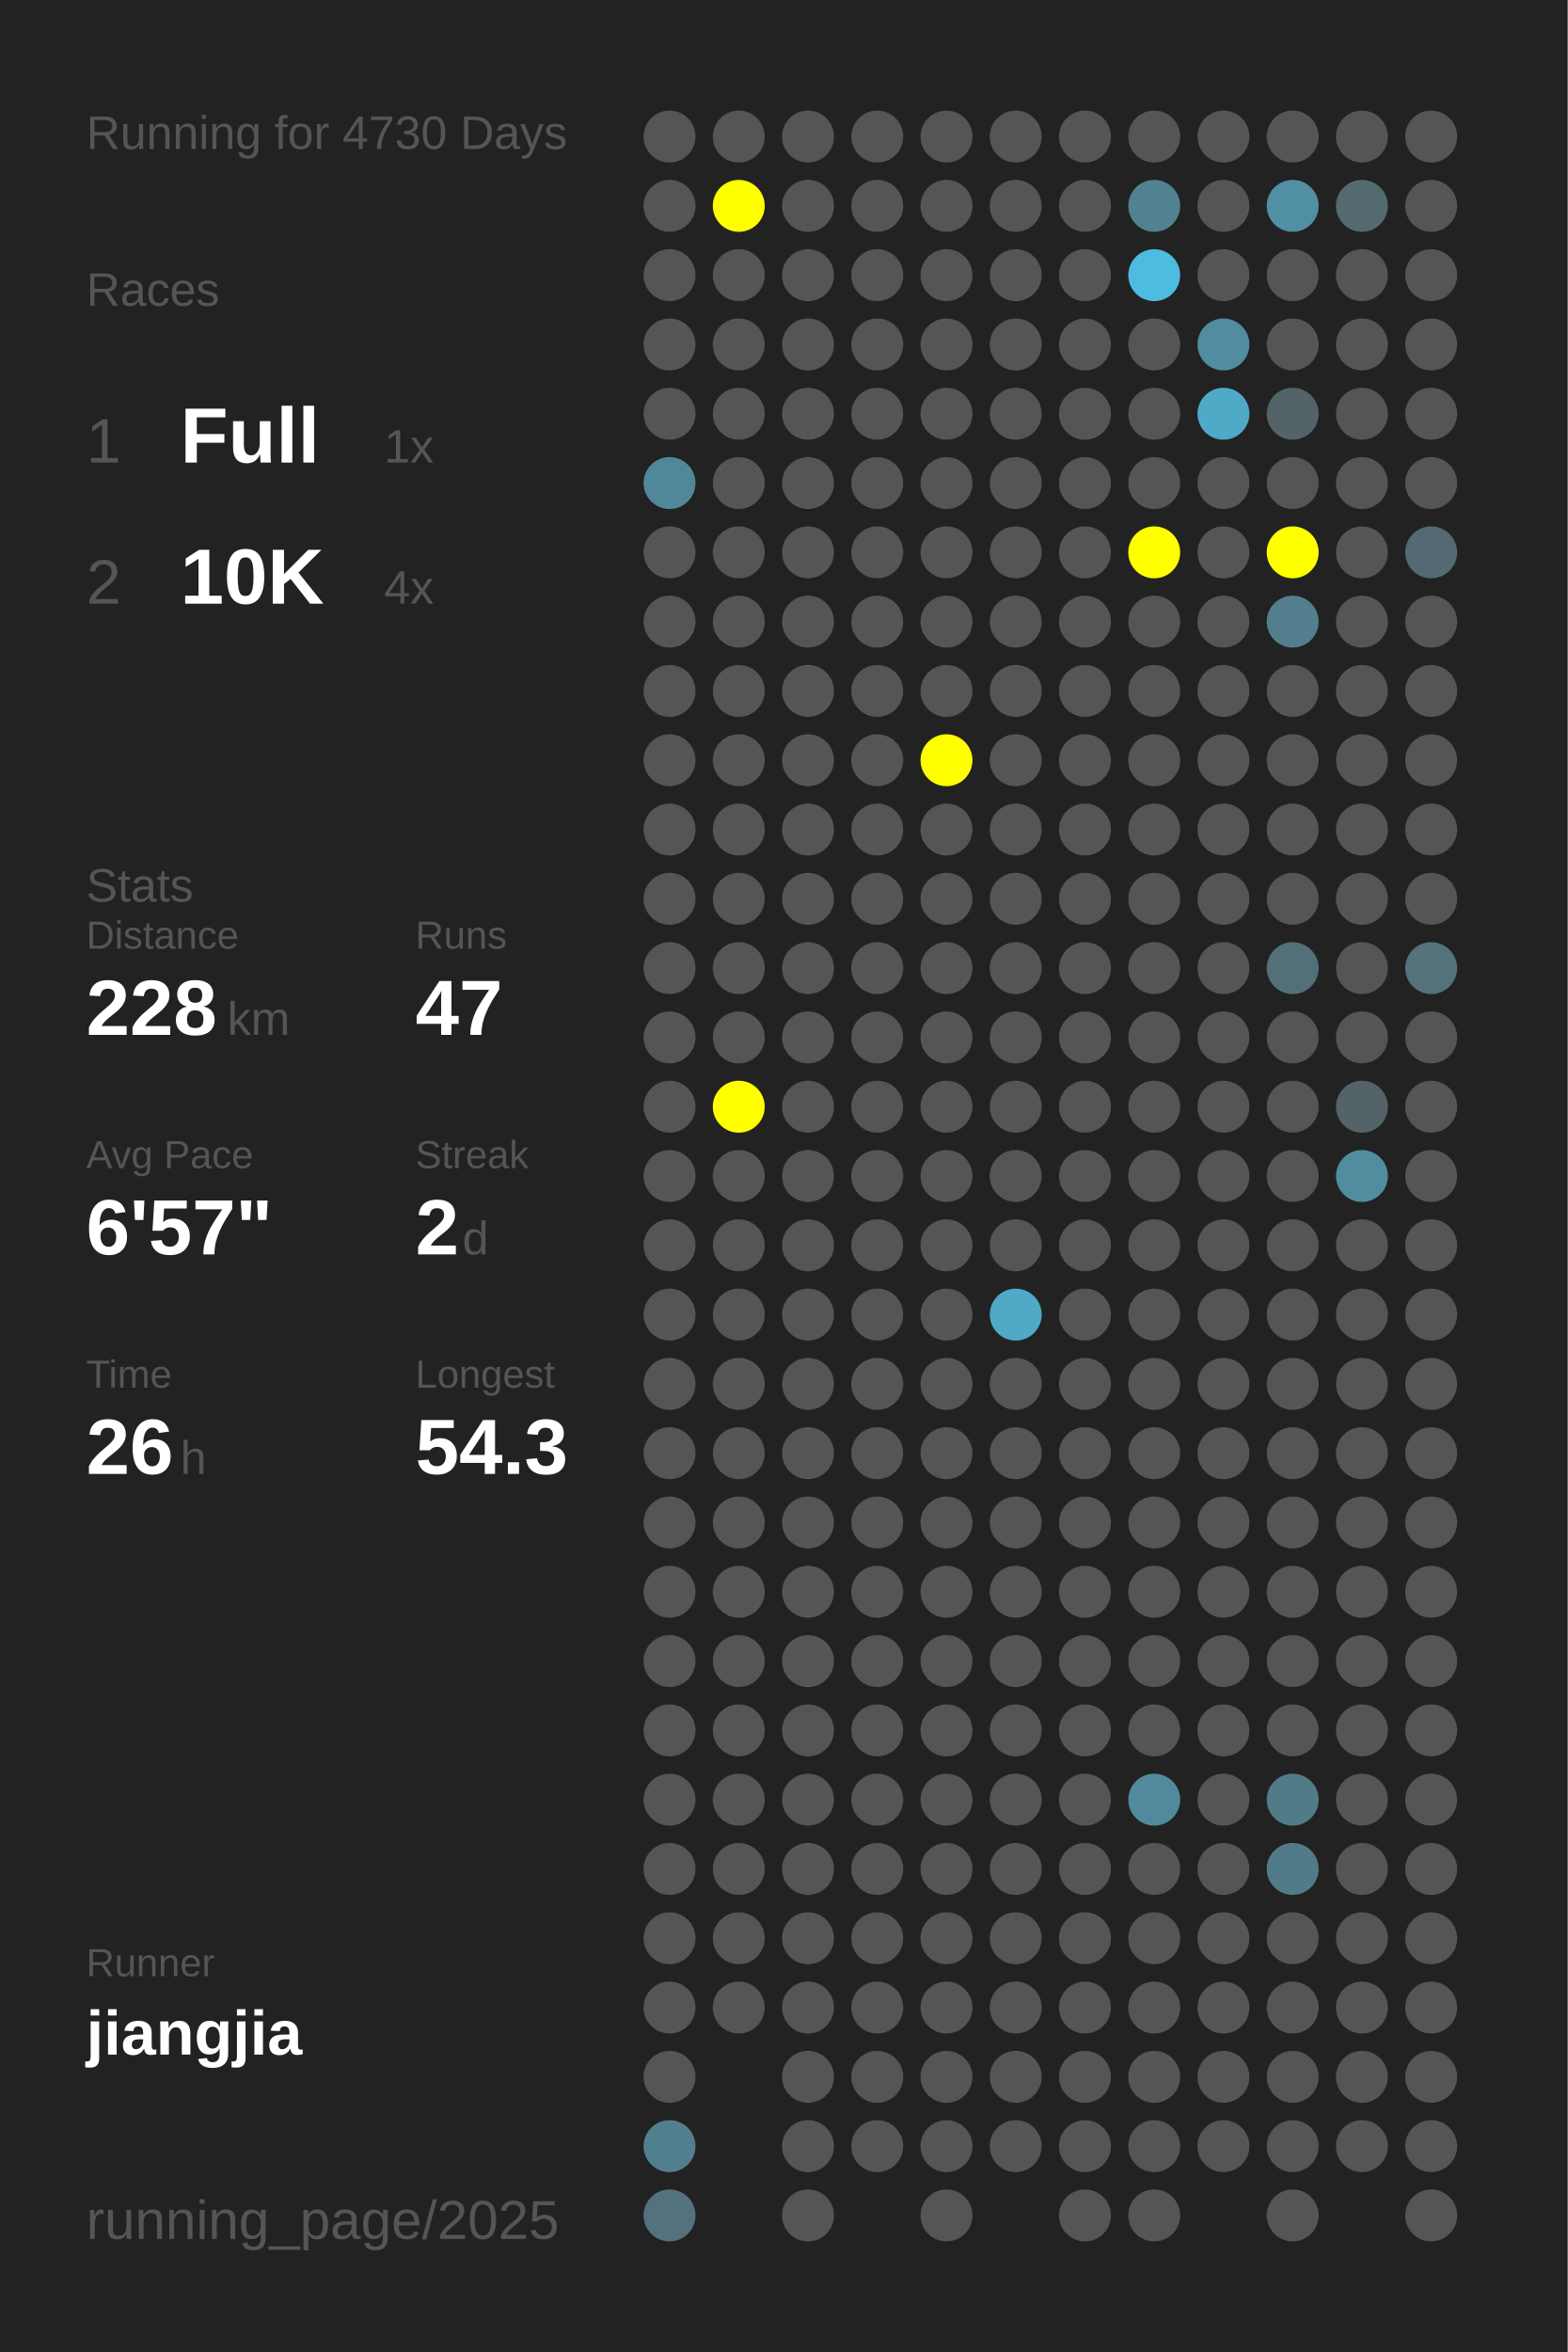
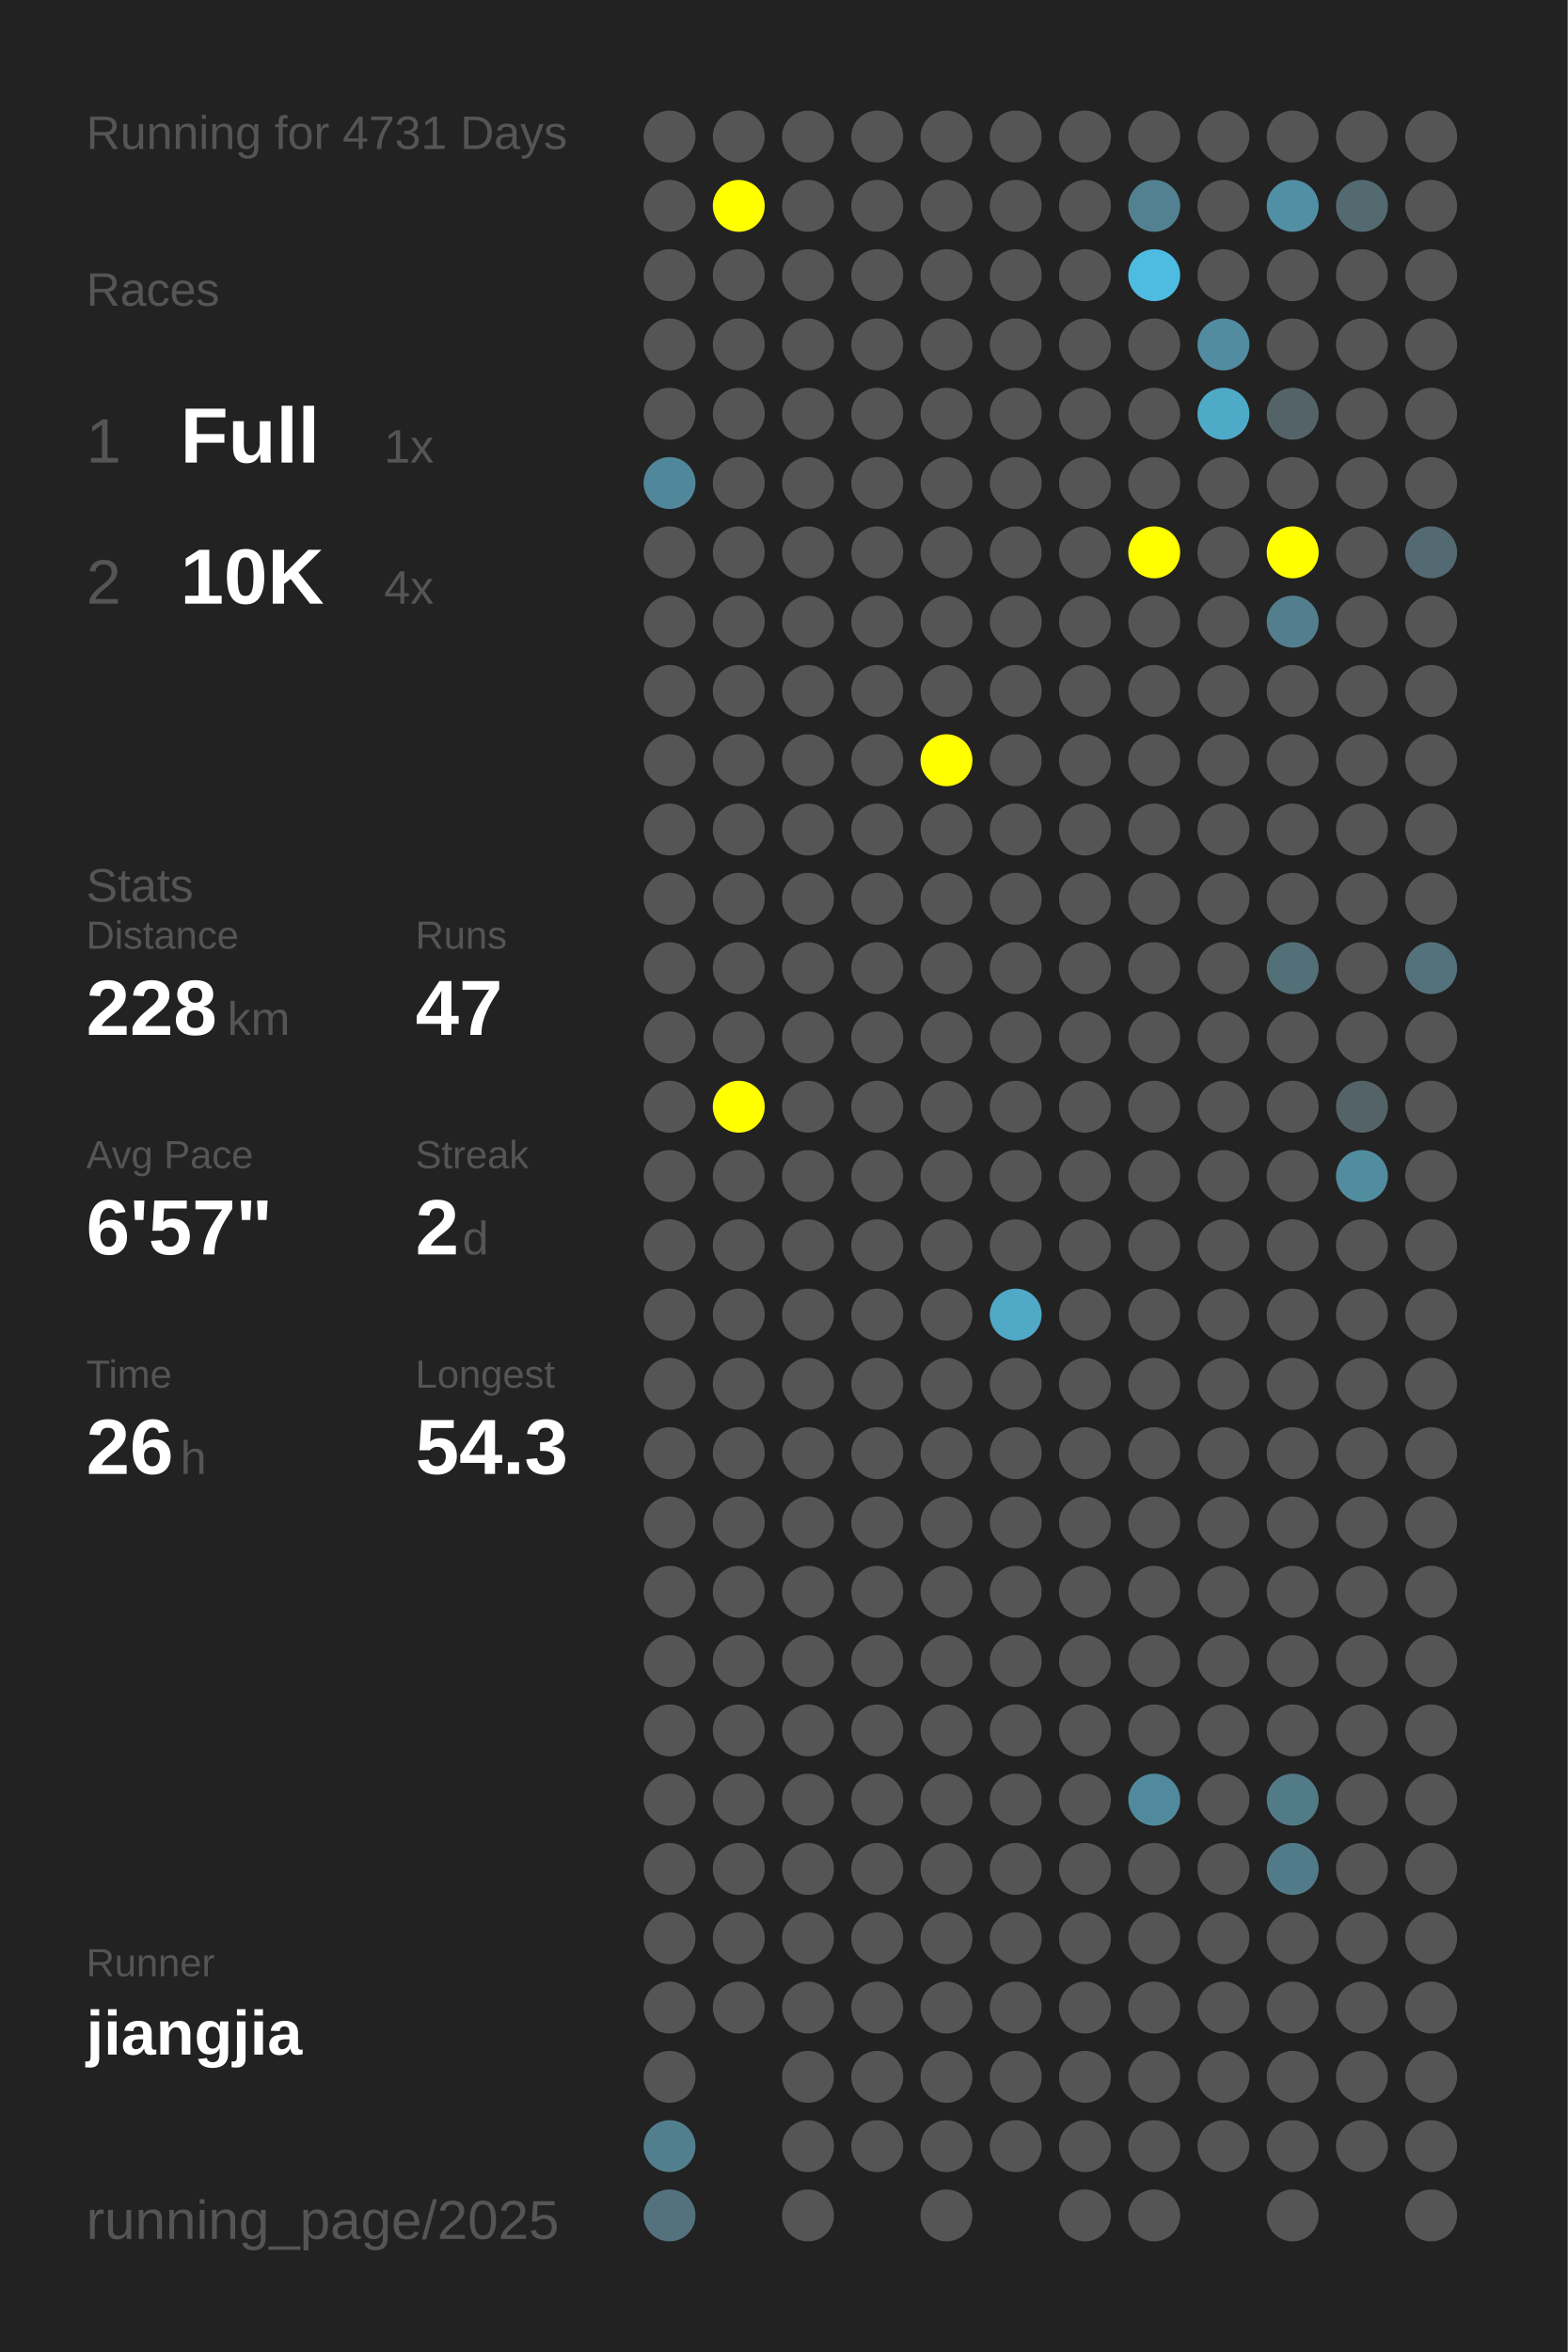
<svg xmlns="http://www.w3.org/2000/svg" baseProfile="full" height="300mm" version="1.1" viewBox="0,0,200,300" width="200mm">
  <defs />
  <rect fill="#222222" height="300" width="200" x="0" y="0" />
-   <text fill="#555555" style="font-size:6px; font-family:Arial;" x="11" y="19">Running for 4730 Days</text>
+   <text fill="#555555" style="font-size:6px; font-family:Arial;" x="11" y="19">Running for 4731 Days</text>
  <text fill="#555555" style="font-size:6px; font-family:Arial;" x="11" y="39">Races</text>
  <text fill="#555555" style="font-size:8px; font-family:Arial;" x="11" y="59">1</text>
  <text fill="#FFFFFF" style="font-size:10px; font-family:Arial; font-weight:bold;" x="23" y="59">Full</text>
  <text fill="#555555" style="font-size:6px; font-family:Arial;" x="49" y="59">1x</text>
  <text fill="#555555" style="font-size:8px; font-family:Arial;" x="11" y="77">2</text>
  <text fill="#FFFFFF" style="font-size:10px; font-family:Arial; font-weight:bold;" x="23" y="77">10K</text>
  <text fill="#555555" style="font-size:6px; font-family:Arial;" x="49" y="77">4x</text>
  <text fill="#555555" style="font-size:6px; font-family:Arial;" x="11" y="115">Stats</text>
  <text fill="#555555" style="font-size:5px; font-family:Arial;" x="11" y="121">Distance</text>
  <text fill="#FFFFFF" style="font-size:10px; font-family:Arial; font-weight:bold;" x="11" y="132">228</text>
  <text fill="#555555" style="font-size:6px; font-family:Arial;" x="29" y="132">km</text>
  <text fill="#555555" style="font-size:5px; font-family:Arial;" x="53" y="121">Runs</text>
  <text fill="#FFFFFF" style="font-size:10px; font-family:Arial; font-weight:bold;" x="53" y="132">47</text>
  <text fill="#555555" style="font-size:5px; font-family:Arial;" x="11" y="149">Avg Pace</text>
  <text fill="#FFFFFF" style="font-size:10px; font-family:Arial; font-weight:bold;" x="11" y="160">6'57"</text>
  <text fill="#555555" style="font-size:5px; font-family:Arial;" x="53" y="149">Streak</text>
  <text fill="#FFFFFF" style="font-size:10px; font-family:Arial; font-weight:bold;" x="53" y="160">2</text>
  <text fill="#555555" style="font-size:6px; font-family:Arial;" x="59" y="160">d</text>
  <text fill="#555555" style="font-size:5px; font-family:Arial;" x="11" y="177">Time</text>
  <text fill="#FFFFFF" style="font-size:10px; font-family:Arial; font-weight:bold;" x="11" y="188">26</text>
  <text fill="#555555" style="font-size:6px; font-family:Arial;" x="23" y="188">h</text>
  <text fill="#555555" style="font-size:5px; font-family:Arial;" x="53" y="177">Longest</text>
  <text fill="#FFFFFF" style="font-size:10px; font-family:Arial; font-weight:bold;" x="53" y="188">54.3</text>
  <text fill="#555555" style="font-size:5px; font-family:Arial;" x="11" y="252.065">Runner</text>
  <text fill="#FFFFFF" style="font-size:8px; font-family:Arial; font-weight:bold;" x="11" y="262.065">jiangjia</text>
  <text fill="#555555" style="font-size:7px; font-family:Arial;" x="11" y="285.581">running_page/2025</text>
  <circle cx="85.417" cy="17.419" fill="#555555" r="3.312" />
  <circle cx="85.417" cy="26.258" fill="#555555" r="3.312" />
  <circle cx="85.417" cy="35.097" fill="#555555" r="3.312" />
  <circle cx="85.417" cy="43.935" fill="#555555" r="3.312" />
  <circle cx="85.417" cy="52.774" fill="#555555" r="3.312" />
  <circle cx="85.417" cy="61.613" fill="#51879a" r="3.312" />
  <circle cx="85.417" cy="70.452" fill="#555555" r="3.312" />
  <circle cx="85.417" cy="79.29" fill="#555555" r="3.312" />
  <circle cx="85.417" cy="88.129" fill="#555555" r="3.312" />
  <circle cx="85.417" cy="96.968" fill="#555555" r="3.312" />
  <circle cx="85.417" cy="105.806" fill="#555555" r="3.312" />
  <circle cx="85.417" cy="114.645" fill="#555555" r="3.312" />
  <circle cx="85.417" cy="123.484" fill="#555555" r="3.312" />
  <circle cx="85.417" cy="132.323" fill="#555555" r="3.312" />
  <circle cx="85.417" cy="141.161" fill="#555555" r="3.312" />
  <circle cx="85.417" cy="150" fill="#555555" r="3.312" />
  <circle cx="85.417" cy="158.839" fill="#555555" r="3.312" />
  <circle cx="85.417" cy="167.677" fill="#555555" r="3.312" />
  <circle cx="85.417" cy="176.516" fill="#555555" r="3.312" />
  <circle cx="85.417" cy="185.355" fill="#555555" r="3.312" />
  <circle cx="85.417" cy="194.194" fill="#555555" r="3.312" />
  <circle cx="85.417" cy="203.032" fill="#555555" r="3.312" />
  <circle cx="85.417" cy="211.871" fill="#555555" r="3.312" />
  <circle cx="85.417" cy="220.71" fill="#555555" r="3.312" />
  <circle cx="85.417" cy="229.548" fill="#555555" r="3.312" />
  <circle cx="85.417" cy="238.387" fill="#555555" r="3.312" />
  <circle cx="85.417" cy="247.226" fill="#555555" r="3.312" />
  <circle cx="85.417" cy="256.065" fill="#555555" r="3.312" />
  <circle cx="85.417" cy="264.903" fill="#555555" r="3.312" />
  <circle cx="85.417" cy="273.742" fill="#527f8e" r="3.312" />
  <circle cx="85.417" cy="282.581" fill="#53727d" r="3.312" />
  <circle cx="94.25" cy="17.419" fill="#555555" r="3.312" />
  <circle cx="94.25" cy="26.258" fill="#FFFF00" r="3.312" />
  <circle cx="94.25" cy="35.097" fill="#555555" r="3.312" />
  <circle cx="94.25" cy="43.935" fill="#555555" r="3.312" />
  <circle cx="94.25" cy="52.774" fill="#555555" r="3.312" />
  <circle cx="94.25" cy="61.613" fill="#555555" r="3.312" />
  <circle cx="94.25" cy="70.452" fill="#555555" r="3.312" />
  <circle cx="94.25" cy="79.29" fill="#555555" r="3.312" />
  <circle cx="94.25" cy="88.129" fill="#555555" r="3.312" />
  <circle cx="94.25" cy="96.968" fill="#555555" r="3.312" />
  <circle cx="94.25" cy="105.806" fill="#555555" r="3.312" />
  <circle cx="94.25" cy="114.645" fill="#555555" r="3.312" />
  <circle cx="94.25" cy="123.484" fill="#555555" r="3.312" />
  <circle cx="94.25" cy="132.323" fill="#555555" r="3.312" />
  <circle cx="94.25" cy="141.161" fill="#FFFF00" r="3.312" />
  <circle cx="94.25" cy="150" fill="#555555" r="3.312" />
  <circle cx="94.25" cy="158.839" fill="#555555" r="3.312" />
  <circle cx="94.25" cy="167.677" fill="#555555" r="3.312" />
  <circle cx="94.25" cy="176.516" fill="#555555" r="3.312" />
  <circle cx="94.25" cy="185.355" fill="#555555" r="3.312" />
  <circle cx="94.25" cy="194.194" fill="#555555" r="3.312" />
  <circle cx="94.25" cy="203.032" fill="#555555" r="3.312" />
  <circle cx="94.25" cy="211.871" fill="#555555" r="3.312" />
  <circle cx="94.25" cy="220.71" fill="#555555" r="3.312" />
  <circle cx="94.25" cy="229.548" fill="#555555" r="3.312" />
  <circle cx="94.25" cy="238.387" fill="#555555" r="3.312" />
  <circle cx="94.25" cy="247.226" fill="#555555" r="3.312" />
  <circle cx="94.25" cy="256.065" fill="#555555" r="3.312" />
  <circle cx="103.083" cy="17.419" fill="#555555" r="3.312" />
  <circle cx="103.083" cy="26.258" fill="#555555" r="3.312" />
  <circle cx="103.083" cy="35.097" fill="#555555" r="3.312" />
  <circle cx="103.083" cy="43.935" fill="#555555" r="3.312" />
  <circle cx="103.083" cy="52.774" fill="#555555" r="3.312" />
  <circle cx="103.083" cy="61.613" fill="#555555" r="3.312" />
  <circle cx="103.083" cy="70.452" fill="#555555" r="3.312" />
  <circle cx="103.083" cy="79.29" fill="#555555" r="3.312" />
  <circle cx="103.083" cy="88.129" fill="#555555" r="3.312" />
  <circle cx="103.083" cy="96.968" fill="#555555" r="3.312" />
  <circle cx="103.083" cy="105.806" fill="#555555" r="3.312" />
  <circle cx="103.083" cy="114.645" fill="#555555" r="3.312" />
  <circle cx="103.083" cy="123.484" fill="#555555" r="3.312" />
  <circle cx="103.083" cy="132.323" fill="#555555" r="3.312" />
  <circle cx="103.083" cy="141.161" fill="#555555" r="3.312" />
  <circle cx="103.083" cy="150" fill="#555555" r="3.312" />
  <circle cx="103.083" cy="158.839" fill="#555555" r="3.312" />
  <circle cx="103.083" cy="167.677" fill="#555555" r="3.312" />
  <circle cx="103.083" cy="176.516" fill="#555555" r="3.312" />
  <circle cx="103.083" cy="185.355" fill="#555555" r="3.312" />
  <circle cx="103.083" cy="194.194" fill="#555555" r="3.312" />
  <circle cx="103.083" cy="203.032" fill="#555555" r="3.312" />
  <circle cx="103.083" cy="211.871" fill="#555555" r="3.312" />
  <circle cx="103.083" cy="220.71" fill="#555555" r="3.312" />
  <circle cx="103.083" cy="229.548" fill="#555555" r="3.312" />
  <circle cx="103.083" cy="238.387" fill="#555555" r="3.312" />
  <circle cx="103.083" cy="247.226" fill="#555555" r="3.312" />
  <circle cx="103.083" cy="256.065" fill="#555555" r="3.312" />
  <circle cx="103.083" cy="264.903" fill="#555555" r="3.312" />
  <circle cx="103.083" cy="273.742" fill="#555555" r="3.312" />
  <circle cx="103.083" cy="282.581" fill="#555555" r="3.312" />
  <circle cx="111.917" cy="17.419" fill="#555555" r="3.312" />
  <circle cx="111.917" cy="26.258" fill="#555555" r="3.312" />
  <circle cx="111.917" cy="35.097" fill="#555555" r="3.312" />
  <circle cx="111.917" cy="43.935" fill="#555555" r="3.312" />
  <circle cx="111.917" cy="52.774" fill="#555555" r="3.312" />
  <circle cx="111.917" cy="61.613" fill="#555555" r="3.312" />
  <circle cx="111.917" cy="70.452" fill="#555555" r="3.312" />
  <circle cx="111.917" cy="79.29" fill="#555555" r="3.312" />
  <circle cx="111.917" cy="88.129" fill="#555555" r="3.312" />
  <circle cx="111.917" cy="96.968" fill="#555555" r="3.312" />
  <circle cx="111.917" cy="105.806" fill="#555555" r="3.312" />
  <circle cx="111.917" cy="114.645" fill="#555555" r="3.312" />
  <circle cx="111.917" cy="123.484" fill="#555555" r="3.312" />
  <circle cx="111.917" cy="132.323" fill="#555555" r="3.312" />
  <circle cx="111.917" cy="141.161" fill="#555555" r="3.312" />
  <circle cx="111.917" cy="150" fill="#555555" r="3.312" />
  <circle cx="111.917" cy="158.839" fill="#555555" r="3.312" />
  <circle cx="111.917" cy="167.677" fill="#555555" r="3.312" />
  <circle cx="111.917" cy="176.516" fill="#555555" r="3.312" />
  <circle cx="111.917" cy="185.355" fill="#555555" r="3.312" />
  <circle cx="111.917" cy="194.194" fill="#555555" r="3.312" />
  <circle cx="111.917" cy="203.032" fill="#555555" r="3.312" />
  <circle cx="111.917" cy="211.871" fill="#555555" r="3.312" />
  <circle cx="111.917" cy="220.71" fill="#555555" r="3.312" />
  <circle cx="111.917" cy="229.548" fill="#555555" r="3.312" />
  <circle cx="111.917" cy="238.387" fill="#555555" r="3.312" />
  <circle cx="111.917" cy="247.226" fill="#555555" r="3.312" />
  <circle cx="111.917" cy="256.065" fill="#555555" r="3.312" />
  <circle cx="111.917" cy="264.903" fill="#555555" r="3.312" />
  <circle cx="111.917" cy="273.742" fill="#555555" r="3.312" />
  <circle cx="120.75" cy="17.419" fill="#555555" r="3.312" />
  <circle cx="120.75" cy="26.258" fill="#555555" r="3.312" />
  <circle cx="120.75" cy="35.097" fill="#555555" r="3.312" />
  <circle cx="120.75" cy="43.935" fill="#555555" r="3.312" />
  <circle cx="120.75" cy="52.774" fill="#555555" r="3.312" />
  <circle cx="120.75" cy="61.613" fill="#555555" r="3.312" />
  <circle cx="120.75" cy="70.452" fill="#555555" r="3.312" />
  <circle cx="120.75" cy="79.29" fill="#555555" r="3.312" />
  <circle cx="120.75" cy="88.129" fill="#555555" r="3.312" />
  <circle cx="120.75" cy="96.968" fill="#FFFF00" r="3.312" />
  <circle cx="120.75" cy="105.806" fill="#555555" r="3.312" />
  <circle cx="120.75" cy="114.645" fill="#555555" r="3.312" />
  <circle cx="120.75" cy="123.484" fill="#555555" r="3.312" />
  <circle cx="120.75" cy="132.323" fill="#555555" r="3.312" />
  <circle cx="120.75" cy="141.161" fill="#555555" r="3.312" />
  <circle cx="120.75" cy="150" fill="#555555" r="3.312" />
  <circle cx="120.75" cy="158.839" fill="#555555" r="3.312" />
  <circle cx="120.75" cy="167.677" fill="#555555" r="3.312" />
  <circle cx="120.75" cy="176.516" fill="#555555" r="3.312" />
  <circle cx="120.75" cy="185.355" fill="#555555" r="3.312" />
  <circle cx="120.75" cy="194.194" fill="#555555" r="3.312" />
  <circle cx="120.75" cy="203.032" fill="#555555" r="3.312" />
  <circle cx="120.75" cy="211.871" fill="#555555" r="3.312" />
  <circle cx="120.75" cy="220.71" fill="#555555" r="3.312" />
  <circle cx="120.75" cy="229.548" fill="#555555" r="3.312" />
  <circle cx="120.75" cy="238.387" fill="#555555" r="3.312" />
  <circle cx="120.75" cy="247.226" fill="#555555" r="3.312" />
  <circle cx="120.75" cy="256.065" fill="#555555" r="3.312" />
  <circle cx="120.75" cy="264.903" fill="#555555" r="3.312" />
  <circle cx="120.75" cy="273.742" fill="#555555" r="3.312" />
  <circle cx="120.75" cy="282.581" fill="#555555" r="3.312" />
  <circle cx="129.583" cy="17.419" fill="#555555" r="3.312" />
  <circle cx="129.583" cy="26.258" fill="#555555" r="3.312" />
  <circle cx="129.583" cy="35.097" fill="#555555" r="3.312" />
  <circle cx="129.583" cy="43.935" fill="#555555" r="3.312" />
  <circle cx="129.583" cy="52.774" fill="#555555" r="3.312" />
  <circle cx="129.583" cy="61.613" fill="#555555" r="3.312" />
  <circle cx="129.583" cy="70.452" fill="#555555" r="3.312" />
  <circle cx="129.583" cy="79.29" fill="#555555" r="3.312" />
  <circle cx="129.583" cy="88.129" fill="#555555" r="3.312" />
  <circle cx="129.583" cy="96.968" fill="#555555" r="3.312" />
  <circle cx="129.583" cy="105.806" fill="#555555" r="3.312" />
  <circle cx="129.583" cy="114.645" fill="#555555" r="3.312" />
  <circle cx="129.583" cy="123.484" fill="#555555" r="3.312" />
  <circle cx="129.583" cy="132.323" fill="#555555" r="3.312" />
  <circle cx="129.583" cy="141.161" fill="#555555" r="3.312" />
  <circle cx="129.583" cy="150" fill="#555555" r="3.312" />
  <circle cx="129.583" cy="158.839" fill="#555555" r="3.312" />
  <circle cx="129.583" cy="167.677" fill="#4fa9c7" r="3.312" />
  <circle cx="129.583" cy="176.516" fill="#555555" r="3.312" />
  <circle cx="129.583" cy="185.355" fill="#555555" r="3.312" />
  <circle cx="129.583" cy="194.194" fill="#555555" r="3.312" />
  <circle cx="129.583" cy="203.032" fill="#555555" r="3.312" />
  <circle cx="129.583" cy="211.871" fill="#555555" r="3.312" />
  <circle cx="129.583" cy="220.71" fill="#555555" r="3.312" />
  <circle cx="129.583" cy="229.548" fill="#555555" r="3.312" />
  <circle cx="129.583" cy="238.387" fill="#555555" r="3.312" />
  <circle cx="129.583" cy="247.226" fill="#555555" r="3.312" />
  <circle cx="129.583" cy="256.065" fill="#555555" r="3.312" />
  <circle cx="129.583" cy="264.903" fill="#555555" r="3.312" />
  <circle cx="129.583" cy="273.742" fill="#555555" r="3.312" />
  <circle cx="138.417" cy="17.419" fill="#555555" r="3.312" />
  <circle cx="138.417" cy="26.258" fill="#555555" r="3.312" />
  <circle cx="138.417" cy="35.097" fill="#555555" r="3.312" />
  <circle cx="138.417" cy="43.935" fill="#555555" r="3.312" />
  <circle cx="138.417" cy="52.774" fill="#555555" r="3.312" />
  <circle cx="138.417" cy="61.613" fill="#555555" r="3.312" />
  <circle cx="138.417" cy="70.452" fill="#555555" r="3.312" />
  <circle cx="138.417" cy="79.29" fill="#555555" r="3.312" />
  <circle cx="138.417" cy="88.129" fill="#555555" r="3.312" />
  <circle cx="138.417" cy="96.968" fill="#555555" r="3.312" />
  <circle cx="138.417" cy="105.806" fill="#555555" r="3.312" />
  <circle cx="138.417" cy="114.645" fill="#555555" r="3.312" />
  <circle cx="138.417" cy="123.484" fill="#555555" r="3.312" />
  <circle cx="138.417" cy="132.323" fill="#555555" r="3.312" />
  <circle cx="138.417" cy="141.161" fill="#555555" r="3.312" />
  <circle cx="138.417" cy="150" fill="#555555" r="3.312" />
  <circle cx="138.417" cy="158.839" fill="#555555" r="3.312" />
  <circle cx="138.417" cy="167.677" fill="#555555" r="3.312" />
  <circle cx="138.417" cy="176.516" fill="#555555" r="3.312" />
  <circle cx="138.417" cy="185.355" fill="#555555" r="3.312" />
  <circle cx="138.417" cy="194.194" fill="#555555" r="3.312" />
  <circle cx="138.417" cy="203.032" fill="#555555" r="3.312" />
  <circle cx="138.417" cy="211.871" fill="#555555" r="3.312" />
  <circle cx="138.417" cy="220.71" fill="#555555" r="3.312" />
  <circle cx="138.417" cy="229.548" fill="#555555" r="3.312" />
  <circle cx="138.417" cy="238.387" fill="#555555" r="3.312" />
  <circle cx="138.417" cy="247.226" fill="#555555" r="3.312" />
  <circle cx="138.417" cy="256.065" fill="#555555" r="3.312" />
  <circle cx="138.417" cy="264.903" fill="#555555" r="3.312" />
  <circle cx="138.417" cy="273.742" fill="#555555" r="3.312" />
  <circle cx="138.417" cy="282.581" fill="#555555" r="3.312" />
  <circle cx="147.25" cy="17.419" fill="#555555" r="3.312" />
  <circle cx="147.25" cy="26.258" fill="#528191" r="3.312" />
  <circle cx="147.25" cy="35.097" fill="#4ebbe0" r="3.312" />
  <circle cx="147.25" cy="43.935" fill="#555555" r="3.312" />
  <circle cx="147.25" cy="52.774" fill="#555555" r="3.312" />
  <circle cx="147.25" cy="61.613" fill="#555555" r="3.312" />
  <circle cx="147.25" cy="70.452" fill="#FFFF00" r="3.312" />
  <circle cx="147.25" cy="79.29" fill="#555555" r="3.312" />
  <circle cx="147.25" cy="88.129" fill="#555555" r="3.312" />
  <circle cx="147.25" cy="96.968" fill="#555555" r="3.312" />
  <circle cx="147.25" cy="105.806" fill="#555555" r="3.312" />
  <circle cx="147.25" cy="114.645" fill="#555555" r="3.312" />
  <circle cx="147.25" cy="123.484" fill="#555555" r="3.312" />
  <circle cx="147.25" cy="132.323" fill="#555555" r="3.312" />
  <circle cx="147.25" cy="141.161" fill="#555555" r="3.312" />
  <circle cx="147.25" cy="150" fill="#555555" r="3.312" />
  <circle cx="147.25" cy="158.839" fill="#555555" r="3.312" />
  <circle cx="147.25" cy="167.677" fill="#555555" r="3.312" />
  <circle cx="147.25" cy="176.516" fill="#555555" r="3.312" />
  <circle cx="147.25" cy="185.355" fill="#555555" r="3.312" />
  <circle cx="147.25" cy="194.194" fill="#555555" r="3.312" />
  <circle cx="147.25" cy="203.032" fill="#555555" r="3.312" />
  <circle cx="147.25" cy="211.871" fill="#555555" r="3.312" />
  <circle cx="147.25" cy="220.71" fill="#555555" r="3.312" />
  <circle cx="147.25" cy="229.548" fill="#518a9d" r="3.312" />
  <circle cx="147.25" cy="238.387" fill="#555555" r="3.312" />
  <circle cx="147.25" cy="247.226" fill="#555555" r="3.312" />
  <circle cx="147.25" cy="256.065" fill="#555555" r="3.312" />
  <circle cx="147.25" cy="264.903" fill="#555555" r="3.312" />
  <circle cx="147.25" cy="273.742" fill="#555555" r="3.312" />
  <circle cx="147.25" cy="282.581" fill="#555555" r="3.312" />
  <circle cx="156.083" cy="17.419" fill="#555555" r="3.312" />
  <circle cx="156.083" cy="26.258" fill="#555555" r="3.312" />
  <circle cx="156.083" cy="35.097" fill="#555555" r="3.312" />
  <circle cx="156.083" cy="43.935" fill="#518ca0" r="3.312" />
  <circle cx="156.083" cy="52.774" fill="#4faac8" r="3.312" />
  <circle cx="156.083" cy="61.613" fill="#555555" r="3.312" />
  <circle cx="156.083" cy="70.452" fill="#555555" r="3.312" />
  <circle cx="156.083" cy="79.29" fill="#555555" r="3.312" />
  <circle cx="156.083" cy="88.129" fill="#555555" r="3.312" />
  <circle cx="156.083" cy="96.968" fill="#555555" r="3.312" />
  <circle cx="156.083" cy="105.806" fill="#555555" r="3.312" />
  <circle cx="156.083" cy="114.645" fill="#555555" r="3.312" />
  <circle cx="156.083" cy="123.484" fill="#555555" r="3.312" />
  <circle cx="156.083" cy="132.323" fill="#555555" r="3.312" />
  <circle cx="156.083" cy="141.161" fill="#555555" r="3.312" />
  <circle cx="156.083" cy="150" fill="#555555" r="3.312" />
  <circle cx="156.083" cy="158.839" fill="#555555" r="3.312" />
  <circle cx="156.083" cy="167.677" fill="#555555" r="3.312" />
  <circle cx="156.083" cy="176.516" fill="#555555" r="3.312" />
  <circle cx="156.083" cy="185.355" fill="#555555" r="3.312" />
  <circle cx="156.083" cy="194.194" fill="#555555" r="3.312" />
  <circle cx="156.083" cy="203.032" fill="#555555" r="3.312" />
  <circle cx="156.083" cy="211.871" fill="#555555" r="3.312" />
  <circle cx="156.083" cy="220.71" fill="#555555" r="3.312" />
  <circle cx="156.083" cy="229.548" fill="#555555" r="3.312" />
  <circle cx="156.083" cy="238.387" fill="#555555" r="3.312" />
  <circle cx="156.083" cy="247.226" fill="#555555" r="3.312" />
  <circle cx="156.083" cy="256.065" fill="#555555" r="3.312" />
  <circle cx="156.083" cy="264.903" fill="#555555" r="3.312" />
  <circle cx="156.083" cy="273.742" fill="#555555" r="3.312" />
  <circle cx="164.917" cy="17.419" fill="#555555" r="3.312" />
  <circle cx="164.917" cy="26.258" fill="#518fa4" r="3.312" />
  <circle cx="164.917" cy="35.097" fill="#555555" r="3.312" />
  <circle cx="164.917" cy="43.935" fill="#555555" r="3.312" />
  <circle cx="164.917" cy="52.774" fill="#546368" r="3.312" />
  <circle cx="164.917" cy="61.613" fill="#555555" r="3.312" />
  <circle cx="164.917" cy="70.452" fill="#FFFF00" r="3.312" />
  <circle cx="164.917" cy="79.29" fill="#527e8d" r="3.312" />
  <circle cx="164.917" cy="88.129" fill="#555555" r="3.312" />
  <circle cx="164.917" cy="96.968" fill="#555555" r="3.312" />
  <circle cx="164.917" cy="105.806" fill="#555555" r="3.312" />
  <circle cx="164.917" cy="114.645" fill="#555555" r="3.312" />
  <circle cx="164.917" cy="123.484" fill="#536f78" r="3.312" />
  <circle cx="164.917" cy="132.323" fill="#555555" r="3.312" />
  <circle cx="164.917" cy="141.161" fill="#555555" r="3.312" />
  <circle cx="164.917" cy="150" fill="#555555" r="3.312" />
  <circle cx="164.917" cy="158.839" fill="#555555" r="3.312" />
  <circle cx="164.917" cy="167.677" fill="#555555" r="3.312" />
  <circle cx="164.917" cy="176.516" fill="#555555" r="3.312" />
  <circle cx="164.917" cy="185.355" fill="#555555" r="3.312" />
  <circle cx="164.917" cy="194.194" fill="#555555" r="3.312" />
  <circle cx="164.917" cy="203.032" fill="#555555" r="3.312" />
  <circle cx="164.917" cy="211.871" fill="#555555" r="3.312" />
  <circle cx="164.917" cy="220.71" fill="#555555" r="3.312" />
  <circle cx="164.917" cy="229.548" fill="#527b88" r="3.312" />
  <circle cx="164.917" cy="238.387" fill="#527b89" r="3.312" />
  <circle cx="164.917" cy="247.226" fill="#555555" r="3.312" />
  <circle cx="164.917" cy="256.065" fill="#555555" r="3.312" />
  <circle cx="164.917" cy="264.903" fill="#555555" r="3.312" />
  <circle cx="164.917" cy="273.742" fill="#555555" r="3.312" />
  <circle cx="164.917" cy="282.581" fill="#555555" r="3.312" />
  <circle cx="173.75" cy="17.419" fill="#555555" r="3.312" />
  <circle cx="173.75" cy="26.258" fill="#536a71" r="3.312" />
  <circle cx="173.75" cy="35.097" fill="#555555" r="3.312" />
  <circle cx="173.75" cy="43.935" fill="#555555" r="3.312" />
  <circle cx="173.75" cy="52.774" fill="#555555" r="3.312" />
  <circle cx="173.75" cy="61.613" fill="#555555" r="3.312" />
  <circle cx="173.75" cy="70.452" fill="#555555" r="3.312" />
  <circle cx="173.75" cy="79.29" fill="#555555" r="3.312" />
  <circle cx="173.75" cy="88.129" fill="#555555" r="3.312" />
  <circle cx="173.75" cy="96.968" fill="#555555" r="3.312" />
  <circle cx="173.75" cy="105.806" fill="#555555" r="3.312" />
  <circle cx="173.75" cy="114.645" fill="#555555" r="3.312" />
  <circle cx="173.75" cy="123.484" fill="#555555" r="3.312" />
  <circle cx="173.75" cy="132.323" fill="#555555" r="3.312" />
  <circle cx="173.75" cy="141.161" fill="#546368" r="3.312" />
  <circle cx="173.75" cy="150" fill="#518c9f" r="3.312" />
  <circle cx="173.75" cy="158.839" fill="#555555" r="3.312" />
  <circle cx="173.75" cy="167.677" fill="#555555" r="3.312" />
  <circle cx="173.75" cy="176.516" fill="#555555" r="3.312" />
  <circle cx="173.75" cy="185.355" fill="#555555" r="3.312" />
  <circle cx="173.75" cy="194.194" fill="#555555" r="3.312" />
  <circle cx="173.75" cy="203.032" fill="#555555" r="3.312" />
  <circle cx="173.75" cy="211.871" fill="#555555" r="3.312" />
  <circle cx="173.75" cy="220.71" fill="#555555" r="3.312" />
  <circle cx="173.75" cy="229.548" fill="#555555" r="3.312" />
  <circle cx="173.75" cy="238.387" fill="#555555" r="3.312" />
  <circle cx="173.75" cy="247.226" fill="#555555" r="3.312" />
  <circle cx="173.75" cy="256.065" fill="#555555" r="3.312" />
  <circle cx="173.75" cy="264.903" fill="#555555" r="3.312" />
  <circle cx="173.75" cy="273.742" fill="#555555" r="3.312" />
  <circle cx="182.583" cy="17.419" fill="#555555" r="3.312" />
  <circle cx="182.583" cy="26.258" fill="#555555" r="3.312" />
  <circle cx="182.583" cy="35.097" fill="#555555" r="3.312" />
  <circle cx="182.583" cy="43.935" fill="#555555" r="3.312" />
  <circle cx="182.583" cy="52.774" fill="#555555" r="3.312" />
  <circle cx="182.583" cy="61.613" fill="#555555" r="3.312" />
  <circle cx="182.583" cy="70.452" fill="#536a72" r="3.312" />
  <circle cx="182.583" cy="79.29" fill="#555555" r="3.312" />
  <circle cx="182.583" cy="88.129" fill="#555555" r="3.312" />
  <circle cx="182.583" cy="96.968" fill="#555555" r="3.312" />
  <circle cx="182.583" cy="105.806" fill="#555555" r="3.312" />
  <circle cx="182.583" cy="114.645" fill="#555555" r="3.312" />
  <circle cx="182.583" cy="123.484" fill="#53727c" r="3.312" />
  <circle cx="182.583" cy="132.323" fill="#555555" r="3.312" />
  <circle cx="182.583" cy="141.161" fill="#555555" r="3.312" />
  <circle cx="182.583" cy="150" fill="#555555" r="3.312" />
  <circle cx="182.583" cy="158.839" fill="#555555" r="3.312" />
  <circle cx="182.583" cy="167.677" fill="#555555" r="3.312" />
  <circle cx="182.583" cy="176.516" fill="#555555" r="3.312" />
  <circle cx="182.583" cy="185.355" fill="#555555" r="3.312" />
  <circle cx="182.583" cy="194.194" fill="#555555" r="3.312" />
  <circle cx="182.583" cy="203.032" fill="#555555" r="3.312" />
  <circle cx="182.583" cy="211.871" fill="#555555" r="3.312" />
  <circle cx="182.583" cy="220.71" fill="#555555" r="3.312" />
  <circle cx="182.583" cy="229.548" fill="#555555" r="3.312" />
  <circle cx="182.583" cy="238.387" fill="#555555" r="3.312" />
  <circle cx="182.583" cy="247.226" fill="#555555" r="3.312" />
  <circle cx="182.583" cy="256.065" fill="#555555" r="3.312" />
  <circle cx="182.583" cy="264.903" fill="#555555" r="3.312" />
  <circle cx="182.583" cy="273.742" fill="#555555" r="3.312" />
  <circle cx="182.583" cy="282.581" fill="#555555" r="3.312" />
</svg>
